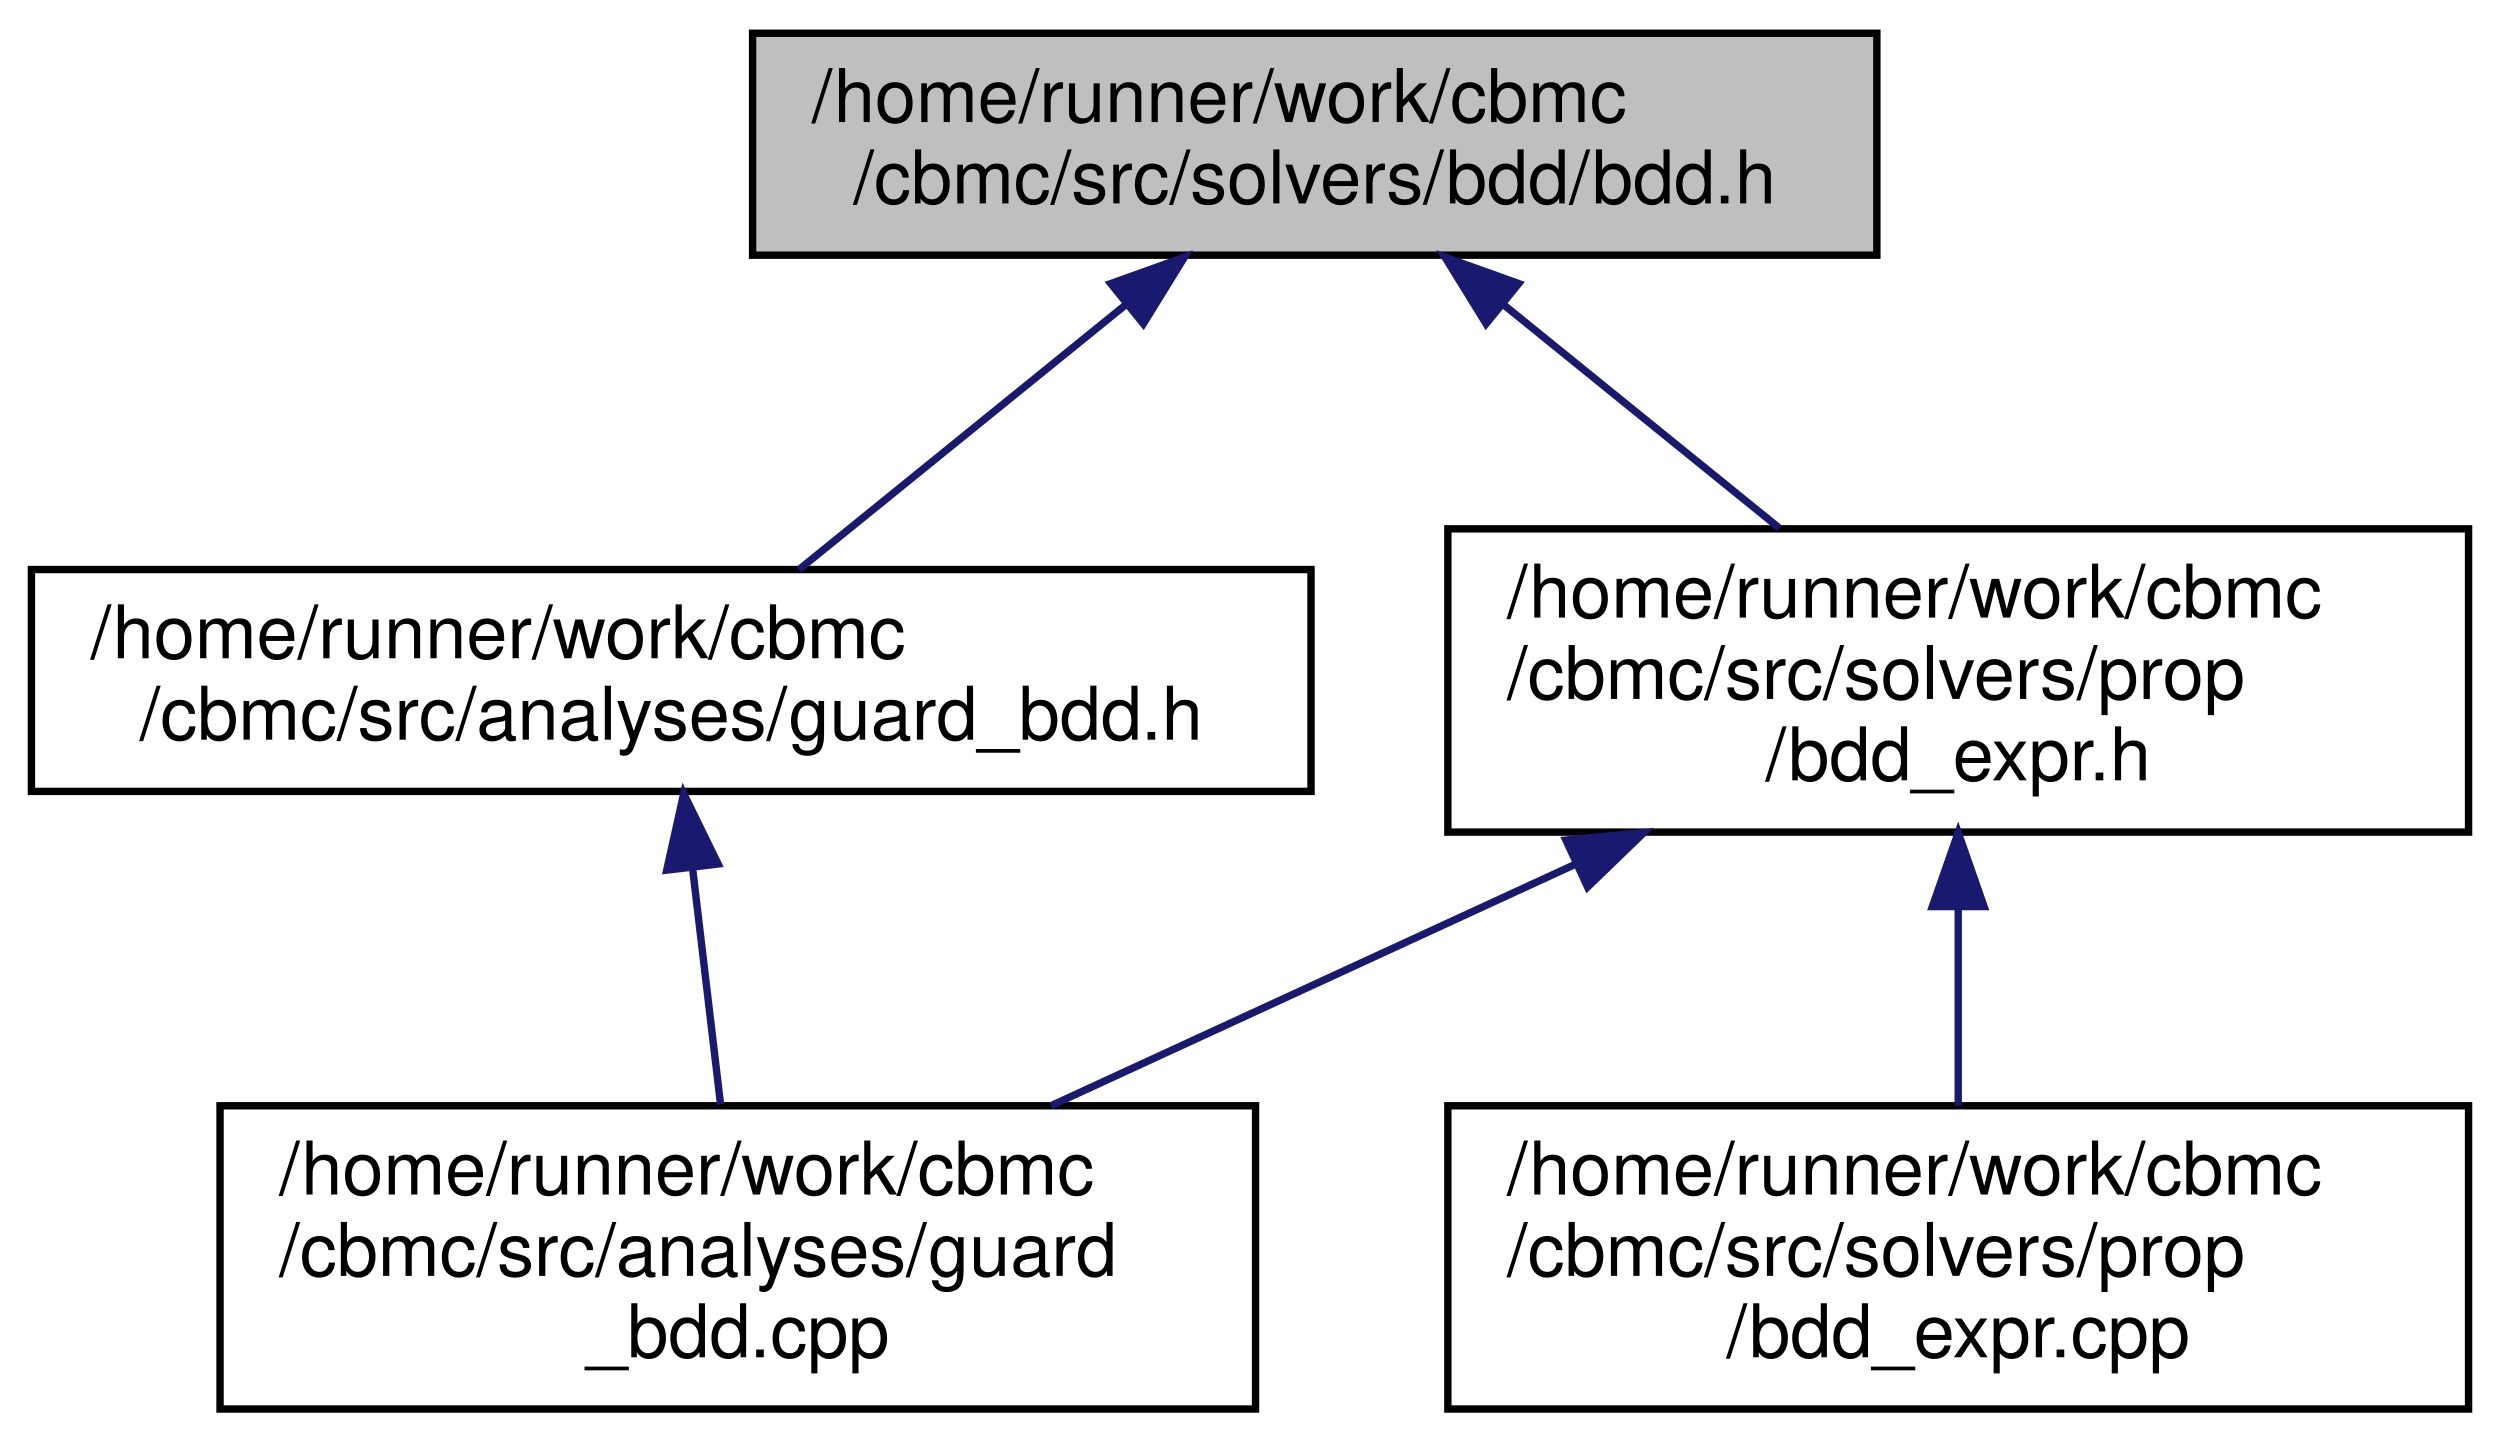
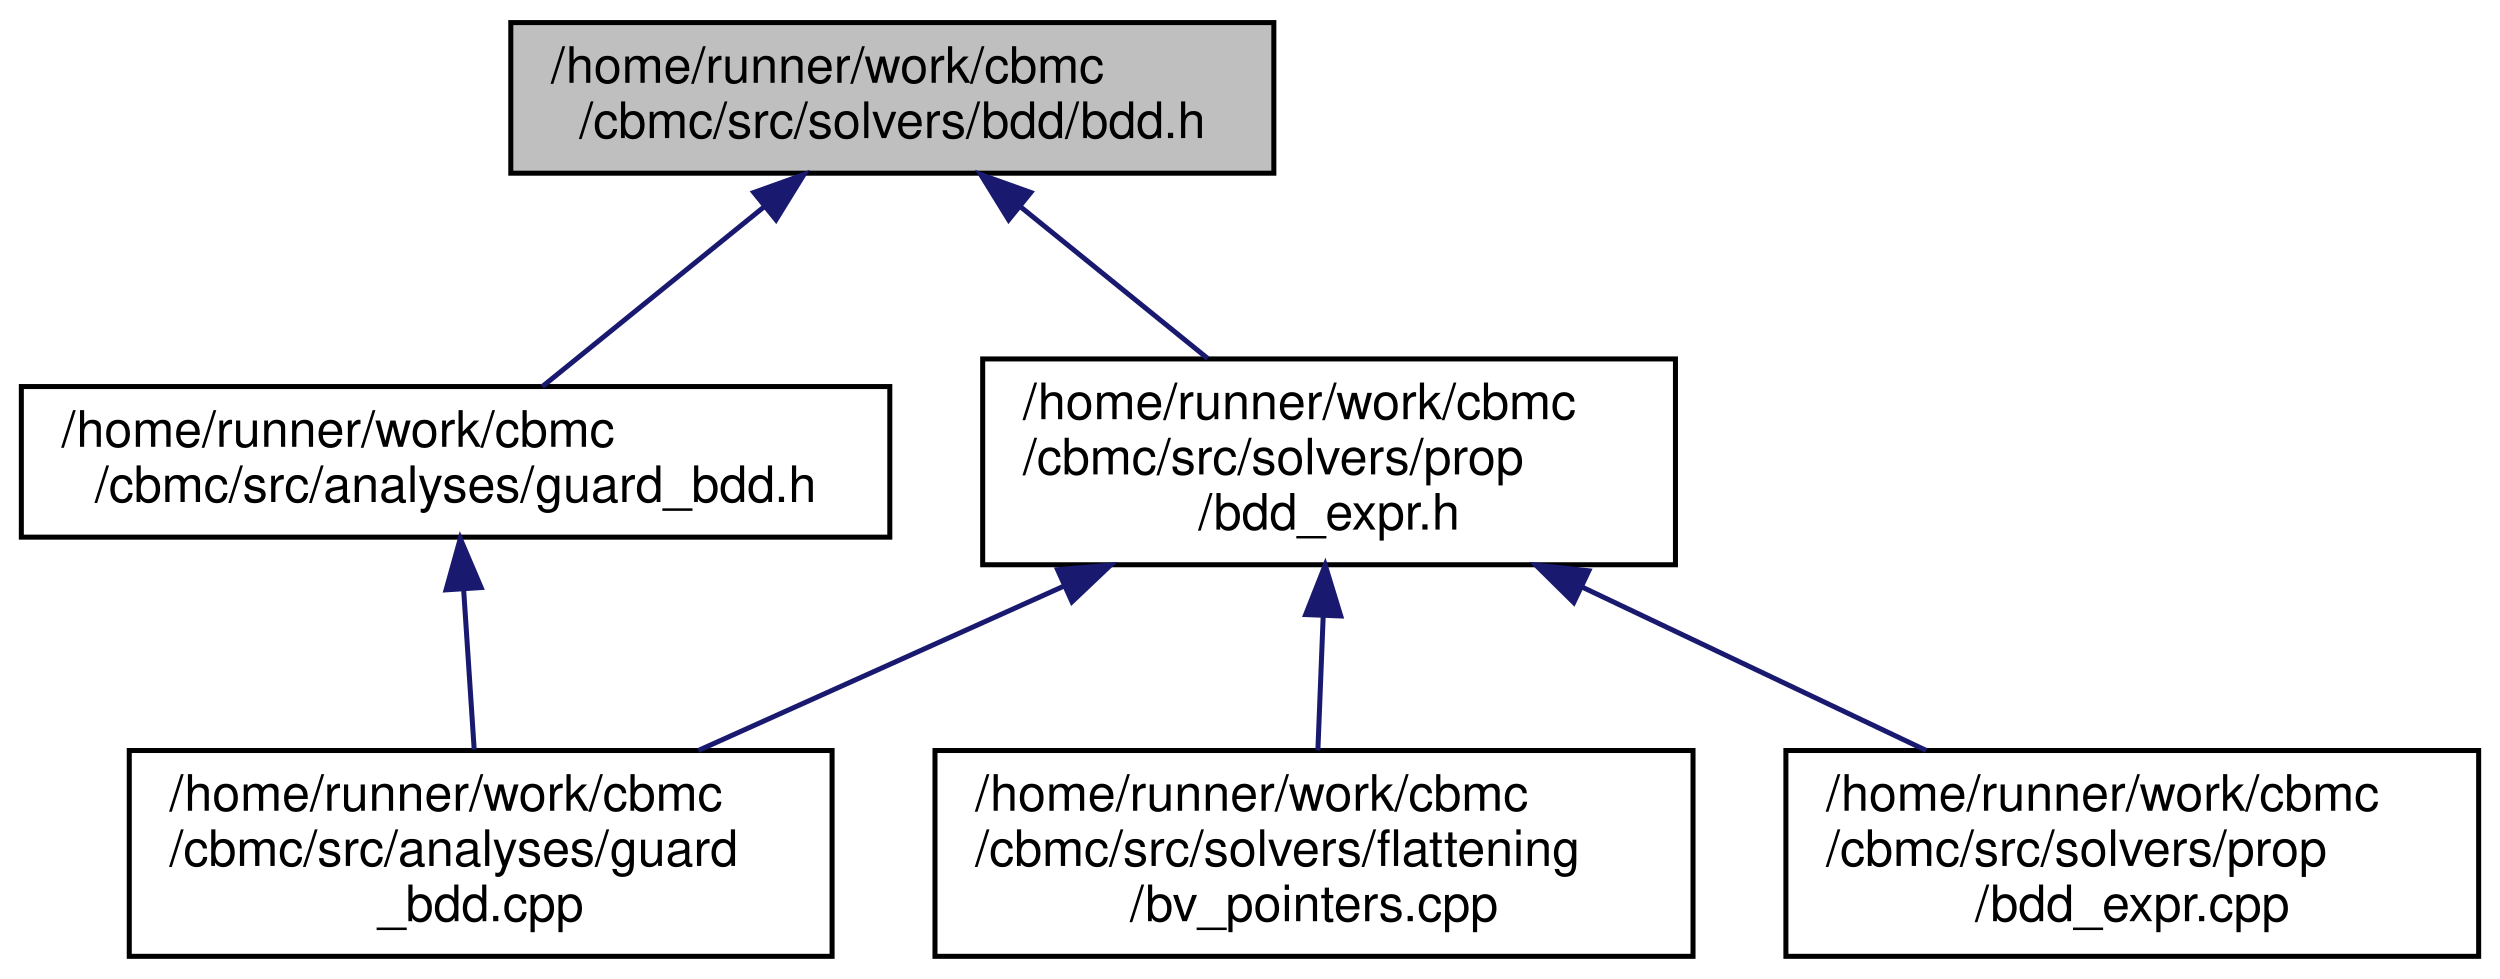
- <svg xmlns="http://www.w3.org/2000/svg" xmlns:xlink="http://www.w3.org/1999/xlink" width="338pt" height="195pt" viewBox="0.00 0.00 337.50 195.00">
+ <svg xmlns="http://www.w3.org/2000/svg" xmlns:xlink="http://www.w3.org/1999/xlink" width="498pt" height="195pt" viewBox="0.00 0.00 497.50 195.00">
  <g id="graph0" class="graph" transform="scale(1 1) rotate(0) translate(4 191)">
    <g id="node1" class="node">
      <g id="a_node1">
        <a xlink:title="Choice between the different interface to BDD libraries.">
          <polygon fill="#bfbfbf" stroke="black" points="97.5,-156.5 97.5,-186.5 249.5,-186.5 249.5,-156.5 97.5,-156.5" />
          <text text-anchor="start" x="105.5" y="-174.5" font-family="Helvetica,sans-Serif" font-size="10.00">/home/runner/work/cbmc</text>
          <text text-anchor="middle" x="173.5" y="-163.5" font-family="Helvetica,sans-Serif" font-size="10.00">/cbmc/src/solvers/bdd/bdd.h</text>
        </a>
      </g>
    </g>
    <g id="node2" class="node">
      <g id="a_node2">
        <a xlink:href="guard__bdd_8h.html" target="_top" xlink:title="Guard Data Structure Implementation using BDDs.">
          <polygon fill="none" stroke="black" points="0,-84 0,-114 173,-114 173,-84 0,-84" />
          <text text-anchor="start" x="8" y="-102" font-family="Helvetica,sans-Serif" font-size="10.00">/home/runner/work/cbmc</text>
          <text text-anchor="middle" x="86.5" y="-91" font-family="Helvetica,sans-Serif" font-size="10.00">/cbmc/src/analyses/guard_bdd.h</text>
        </a>
      </g>
    </g>
    <g id="edge1" class="edge">
      <path fill="none" stroke="midnightblue" d="M147.94,-149.79C133.72,-138.27 116.4,-124.23 103.78,-114" />
      <polygon fill="midnightblue" stroke="midnightblue" points="145.92,-152.66 155.89,-156.23 150.33,-147.22 145.92,-152.66" />
    </g>
    <g id="node4" class="node">
      <g id="a_node4">
        <a xlink:href="bdd__expr_8h.html" target="_top" xlink:title="Conversion between exprt and miniBDD.">
          <polygon fill="none" stroke="black" points="191.5,-78.5 191.5,-119.5 329.5,-119.5 329.5,-78.5 191.5,-78.5" />
          <text text-anchor="start" x="199.5" y="-107.5" font-family="Helvetica,sans-Serif" font-size="10.00">/home/runner/work/cbmc</text>
          <text text-anchor="start" x="199.5" y="-96.5" font-family="Helvetica,sans-Serif" font-size="10.00">/cbmc/src/solvers/prop</text>
          <text text-anchor="middle" x="260.5" y="-85.5" font-family="Helvetica,sans-Serif" font-size="10.00">/bdd_expr.h</text>
        </a>
      </g>
    </g>
    <g id="edge3" class="edge">
      <path fill="none" stroke="midnightblue" d="M198.88,-149.93C210.69,-140.36 224.67,-129.03 236.33,-119.59" />
      <polygon fill="midnightblue" stroke="midnightblue" points="196.67,-147.22 191.11,-156.23 201.08,-152.66 196.67,-147.22" />
    </g>
    <g id="node3" class="node">
      <g id="a_node3">
        <a xlink:href="guard__bdd_8cpp.html" target="_top" xlink:title="Implementation of guards using BDDs.">
-           <polygon fill="none" stroke="black" points="25.5,-0.5 25.5,-41.5 165.5,-41.5 165.5,-0.5 25.5,-0.5" />
-           <text text-anchor="start" x="33.5" y="-29.5" font-family="Helvetica,sans-Serif" font-size="10.00">/home/runner/work/cbmc</text>
-           <text text-anchor="start" x="33.5" y="-18.5" font-family="Helvetica,sans-Serif" font-size="10.00">/cbmc/src/analyses/guard</text>
-           <text text-anchor="middle" x="95.5" y="-7.5" font-family="Helvetica,sans-Serif" font-size="10.00">_bdd.cpp</text>
+           <polygon fill="none" stroke="black" points="21.5,-0.5 21.5,-41.5 161.5,-41.5 161.5,-0.5 21.5,-0.5" />
+           <text text-anchor="start" x="29.5" y="-29.5" font-family="Helvetica,sans-Serif" font-size="10.00">/home/runner/work/cbmc</text>
+           <text text-anchor="start" x="29.5" y="-18.5" font-family="Helvetica,sans-Serif" font-size="10.00">/cbmc/src/analyses/guard</text>
+           <text text-anchor="middle" x="91.5" y="-7.5" font-family="Helvetica,sans-Serif" font-size="10.00">_bdd.cpp</text>
        </a>
      </g>
    </g>
    <g id="edge2" class="edge">
-       <path fill="none" stroke="midnightblue" d="M89.38,-73.66C90.61,-63.33 92.01,-51.44 93.17,-41.68" />
-       <polygon fill="midnightblue" stroke="midnightblue" points="85.89,-73.36 88.19,-83.7 92.84,-74.19 85.89,-73.36" />
+       <path fill="none" stroke="midnightblue" d="M88.1,-73.66C88.78,-63.33 89.56,-51.44 90.21,-41.68" />
+       <polygon fill="midnightblue" stroke="midnightblue" points="84.6,-73.5 87.44,-83.7 91.59,-73.96 84.6,-73.5" />
    </g>
    <g id="edge4" class="edge">
-       <path fill="none" stroke="midnightblue" d="M208.81,-74.19C185.98,-63.67 159.48,-51.47 137.85,-41.51" />
-       <polygon fill="midnightblue" stroke="midnightblue" points="207.46,-77.42 218.01,-78.43 210.39,-71.07 207.46,-77.42" />
+       <path fill="none" stroke="midnightblue" d="M207.55,-74.19C184.17,-63.67 157.03,-51.47 134.87,-41.51" />
+       <polygon fill="midnightblue" stroke="midnightblue" points="206.42,-77.52 216.98,-78.43 209.29,-71.13 206.42,-77.52" />
    </g>
    <g id="node5" class="node">
      <g id="a_node5">
-         <a xlink:href="bdd__expr_8cpp.html" target="_top" xlink:title="Conversion between exprt and miniBDD.">
-           <polygon fill="none" stroke="black" points="191.5,-0.5 191.5,-41.5 329.5,-41.5 329.5,-0.5 191.5,-0.5" />
-           <text text-anchor="start" x="199.5" y="-29.5" font-family="Helvetica,sans-Serif" font-size="10.00">/home/runner/work/cbmc</text>
-           <text text-anchor="start" x="199.5" y="-18.5" font-family="Helvetica,sans-Serif" font-size="10.00">/cbmc/src/solvers/prop</text>
-           <text text-anchor="middle" x="260.5" y="-7.5" font-family="Helvetica,sans-Serif" font-size="10.00">/bdd_expr.cpp</text>
+         <a xlink:href="bv__pointers_8cpp.html" target="_top" xlink:title=" ">
+           <polygon fill="none" stroke="black" points="182,-0.5 182,-41.5 333,-41.5 333,-0.5 182,-0.5" />
+           <text text-anchor="start" x="190" y="-29.5" font-family="Helvetica,sans-Serif" font-size="10.00">/home/runner/work/cbmc</text>
+           <text text-anchor="start" x="190" y="-18.5" font-family="Helvetica,sans-Serif" font-size="10.00">/cbmc/src/solvers/flattening</text>
+           <text text-anchor="middle" x="257.5" y="-7.5" font-family="Helvetica,sans-Serif" font-size="10.00">/bv_pointers.cpp</text>
        </a>
      </g>
    </g>
    <g id="edge5" class="edge">
-       <path fill="none" stroke="midnightblue" d="M260.5,-68.3C260.5,-59.3 260.5,-49.65 260.5,-41.51" />
-       <polygon fill="midnightblue" stroke="midnightblue" points="257,-68.43 260.5,-78.43 264,-68.43 257,-68.43" />
+       <path fill="none" stroke="midnightblue" d="M259.33,-68.3C258.97,-59.3 258.59,-49.65 258.27,-41.51" />
+       <polygon fill="midnightblue" stroke="midnightblue" points="255.84,-68.57 259.73,-78.43 262.83,-68.3 255.84,-68.57" />
+     </g>
+     <g id="node6" class="node">
+       <g id="a_node6">
+         <a xlink:href="bdd__expr_8cpp.html" target="_top" xlink:title="Conversion between exprt and miniBDD.">
+           <polygon fill="none" stroke="black" points="351.5,-0.5 351.5,-41.5 489.5,-41.5 489.5,-0.5 351.5,-0.5" />
+           <text text-anchor="start" x="359.5" y="-29.5" font-family="Helvetica,sans-Serif" font-size="10.00">/home/runner/work/cbmc</text>
+           <text text-anchor="start" x="359.5" y="-18.5" font-family="Helvetica,sans-Serif" font-size="10.00">/cbmc/src/solvers/prop</text>
+           <text text-anchor="middle" x="420.5" y="-7.5" font-family="Helvetica,sans-Serif" font-size="10.00">/bdd_expr.cpp</text>
+         </a>
+       </g>
+     </g>
+     <g id="edge6" class="edge">
+       <path fill="none" stroke="midnightblue" d="M310.92,-74.05C332.99,-63.57 358.55,-51.42 379.44,-41.51" />
+       <polygon fill="midnightblue" stroke="midnightblue" points="309.24,-70.98 301.7,-78.43 312.24,-77.3 309.24,-70.98" />
    </g>
  </g>
</svg>
